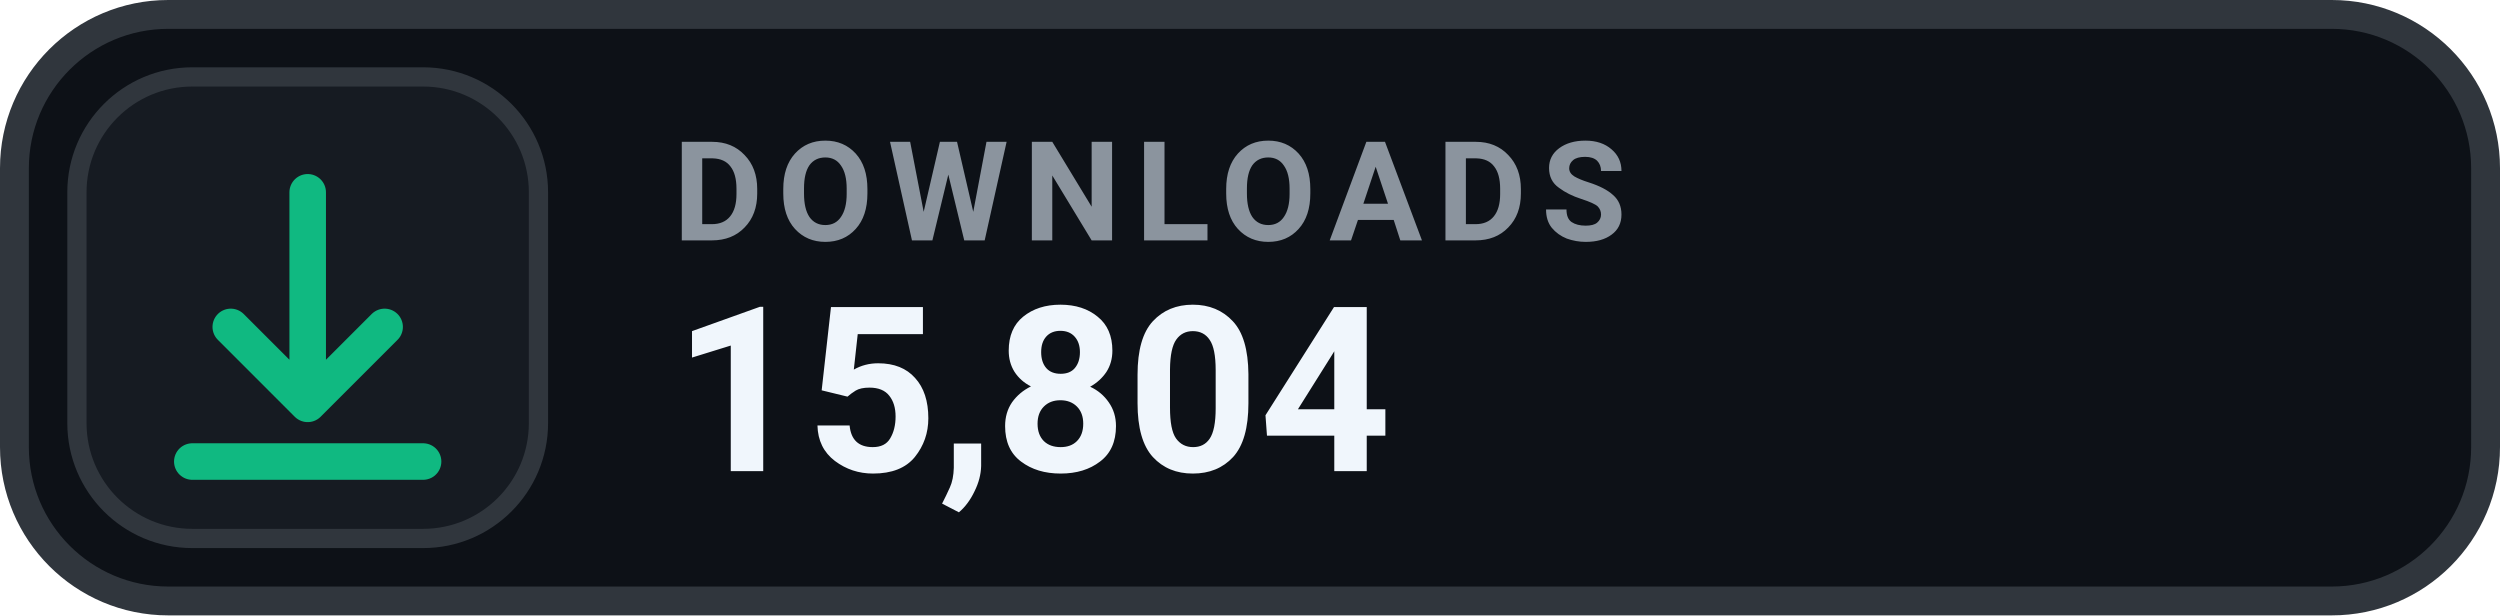
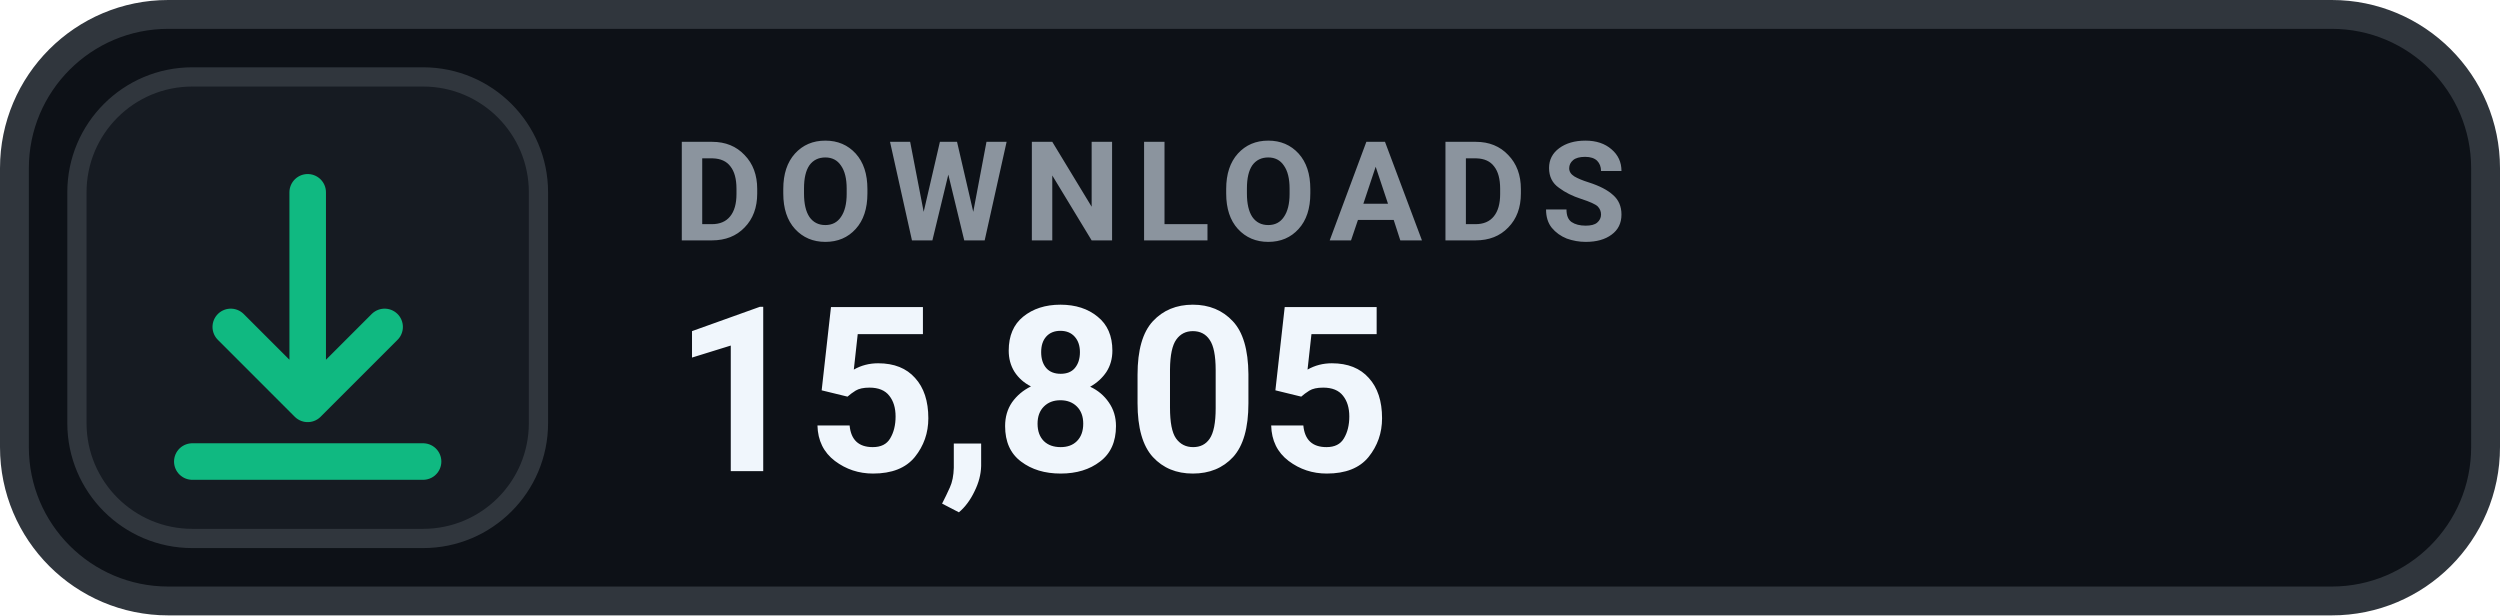
- <svg xmlns="http://www.w3.org/2000/svg" width="130" height="32" viewBox="0 0 130 32" role="img" aria-label="DOWNLOADS 15,804">
+ <svg xmlns="http://www.w3.org/2000/svg" width="130" height="32" viewBox="0 0 130 32" role="img" aria-label="DOWNLOADS 15,805">
  <rect x=".75" y=".75" width="128.5" height="30.5" rx="8" fill="#0D1117" stroke="#30363D" stroke-width="1.5" />
  <rect x="4" y="4" width="24" height="24" rx="6" fill="#161B22" stroke="#30363D" stroke-width="1" />
  <g transform="translate(16 16)" style="color:#10B981;">
    <path d="M0 -6 v11 m0 0 l4 -4 m-4 4 l-4 -4 M-6 8 h12" fill="none" stroke="currentColor" stroke-width="1.9" stroke-linecap="round" stroke-linejoin="round" />
  </g>
  <text x="35" y="12.5" fill="#8B949E" font-family="-apple-system,BlinkMacSystemFont,'Segoe UI',Roboto,Helvetica,Arial,sans-serif" font-size="7.2" font-weight="700" letter-spacing=".75">DOWNLOADS</text>
-   <text x="35" y="24.5" fill="#F0F6FC" font-family="-apple-system,BlinkMacSystemFont,'Segoe UI',Roboto,Helvetica,Arial,sans-serif" font-size="12" font-weight="700">15,804</text>
+   <text x="35" y="24.5" fill="#F0F6FC" font-family="-apple-system,BlinkMacSystemFont,'Segoe UI',Roboto,Helvetica,Arial,sans-serif" font-size="12" font-weight="700">15,805</text>
</svg>
